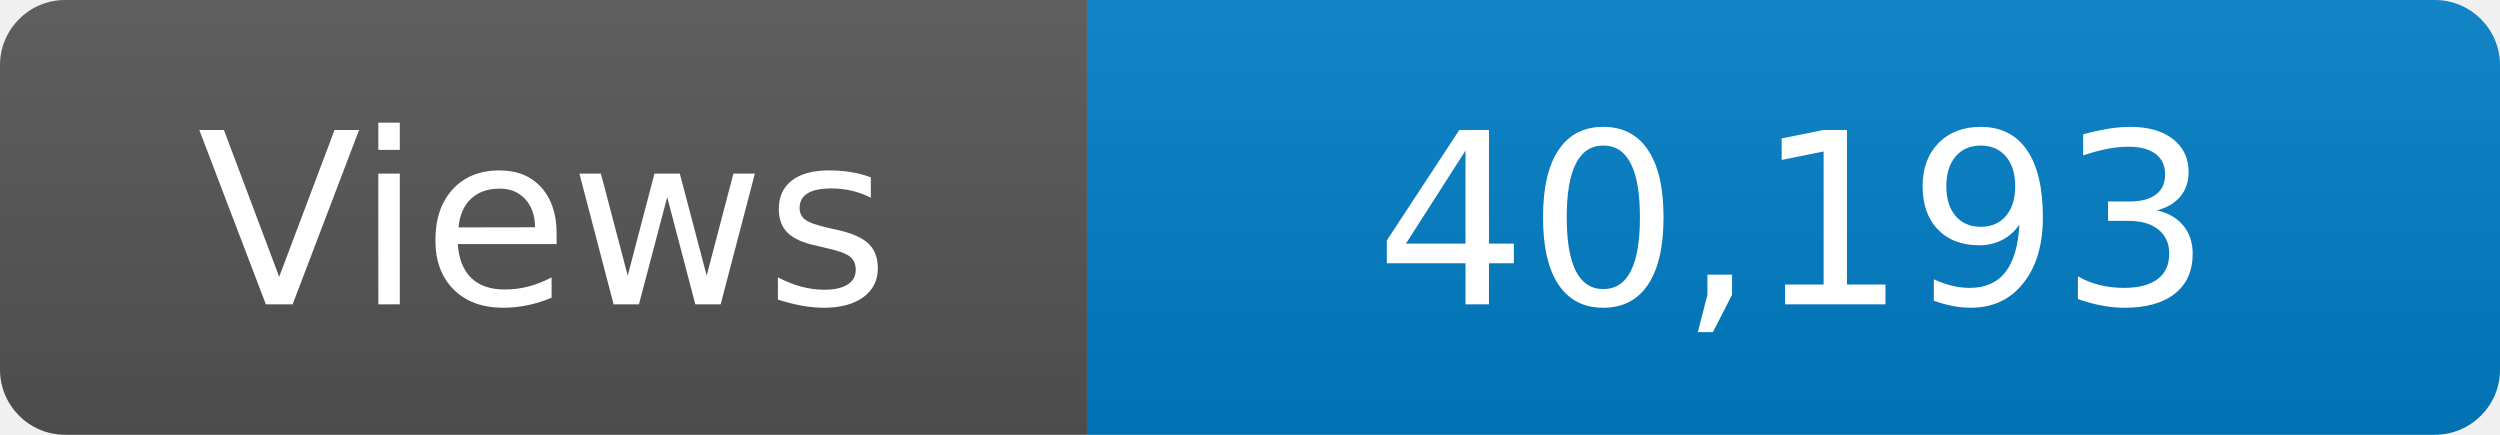
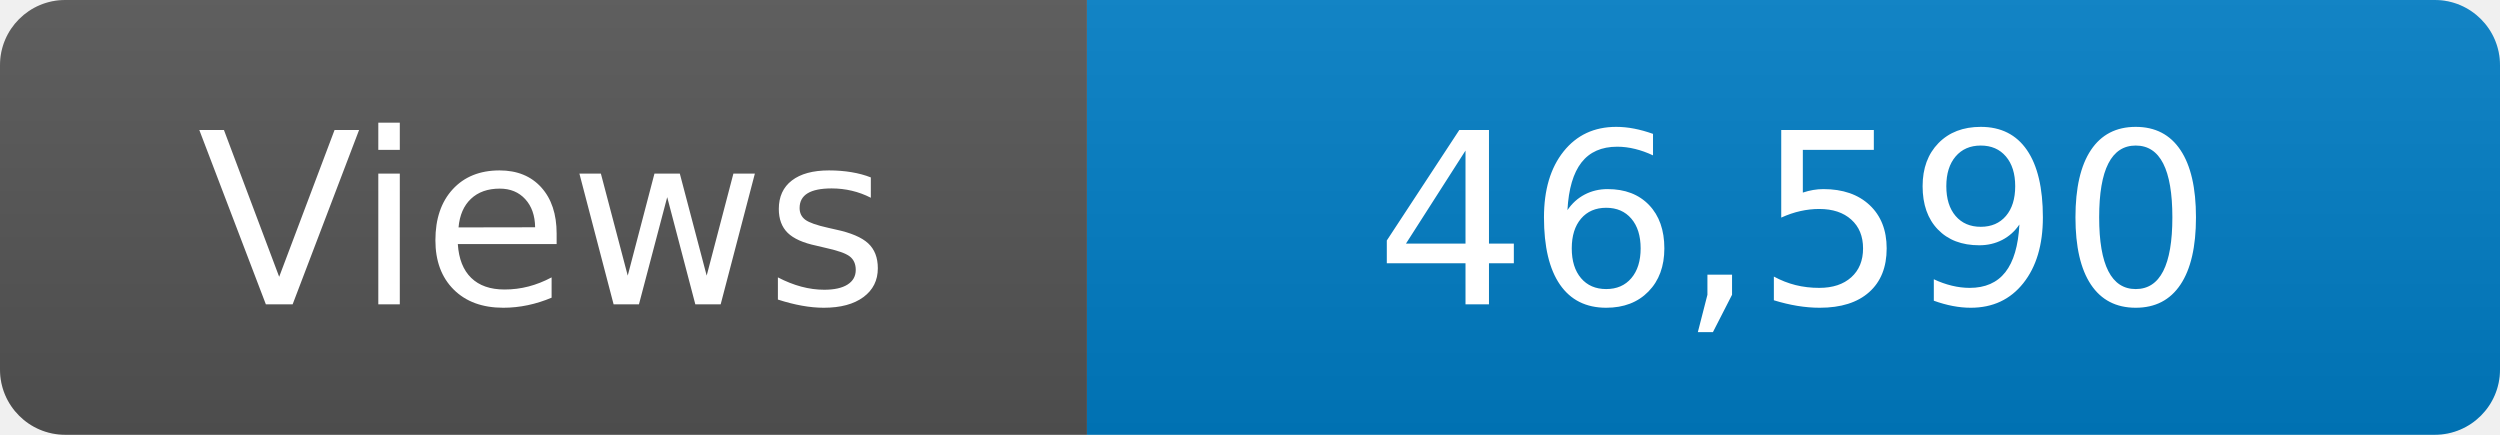
<svg xmlns="http://www.w3.org/2000/svg" width="115" height="20" role="img" aria-label="Maintained?: yes">
  <linearGradient id="s" x2="0" y2="100%">
    <stop offset="0" stop-color="#bbb" stop-opacity=".1" />
    <stop offset="1" stop-opacity=".1" />
  </linearGradient>
  <clipPath id="r">
    <rect width="115" height="20" rx="3" fill="#fff" />
  </clipPath>
  <g clip-path="url(#r)">
    <rect width="50" height="20" fill="#555" />
    <rect x="50" width="160" height="20" fill="#007ec6" />
    <rect width="115" height="20" fill="url(#s)" />
  </g>
  <g fill="#fff" text-anchor="middle" font-family="Verdana,Geneva,DejaVu Sans,sans-serif" font-size="110">
    <text x="250" y="140" transform="scale(.1)" fill="#fff">Views</text>
-     <text x="825" y="140" transform="scale(.1)" fill="#fff">40,193</text>
+     <text x="825" y="140" transform="scale(.1)" fill="#fff">46,590</text>
  </g>
</svg>
